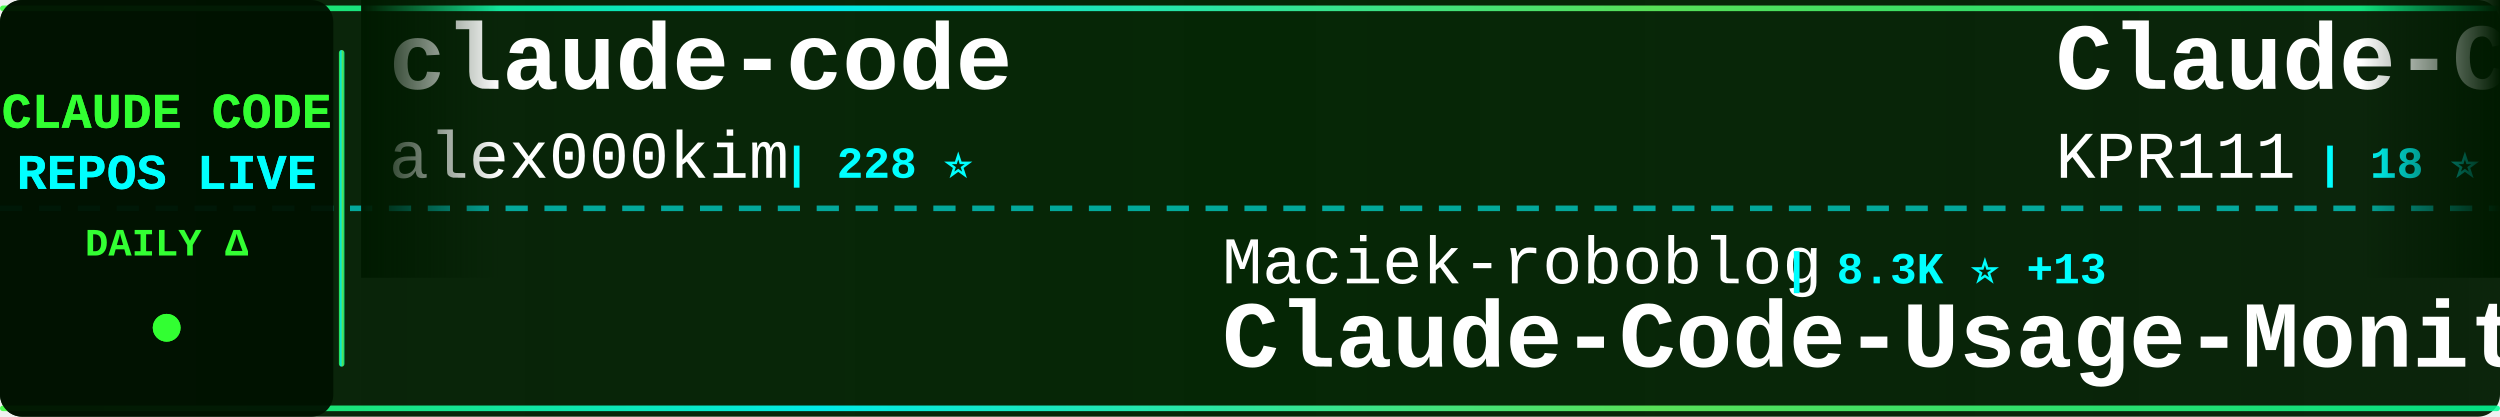
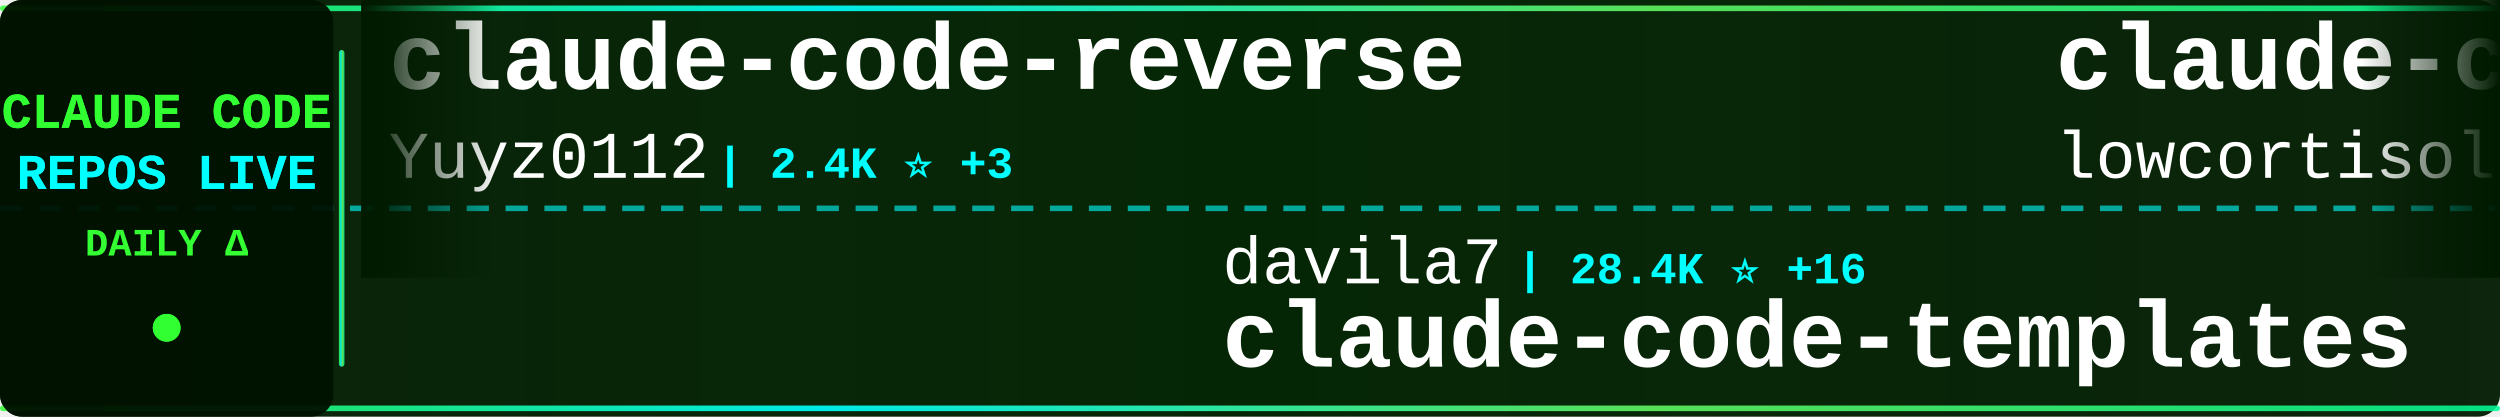
<svg xmlns="http://www.w3.org/2000/svg" width="900" height="150">
  <defs>
    <linearGradient id="tickerBg" x1="0%" y1="0%" x2="100%" y2="0%">
      <stop offset="0%" style="stop-color:#001a00;stop-opacity:0.95" />
      <stop offset="50%" style="stop-color:#002200;stop-opacity:0.98" />
      <stop offset="100%" style="stop-color:#001a00;stop-opacity:0.95" />
    </linearGradient>
    <linearGradient id="borderGrad" x1="0%" y1="0%" x2="100%" y2="0%">
      <stop offset="0%" style="stop-color:#33ff33;stop-opacity:0.85">
        <animate attributeName="stop-opacity" values="0.85;1;0.85" dur="2s" repeatCount="indefinite" />
      </stop>
      <stop offset="33%" style="stop-color:#00ffff;stop-opacity:0.9">
        <animate attributeName="stop-opacity" values="0.9;1;0.9" dur="2.2s" repeatCount="indefinite" />
      </stop>
      <stop offset="66%" style="stop-color:#66ff66;stop-opacity:0.85">
        <animate attributeName="stop-opacity" values="0.85;1;0.85" dur="1.8s" repeatCount="indefinite" />
      </stop>
      <stop offset="100%" style="stop-color:#00ff99;stop-opacity:0.85">
        <animate attributeName="stop-opacity" values="0.85;1;0.85" dur="2s" repeatCount="indefinite" />
      </stop>
    </linearGradient>
    <filter id="textGlow">
      <feGaussianBlur stdDeviation="0.1" result="coloredBlur" />
      <feMerge>
        <feMergeNode in="coloredBlur" />
        <feMergeNode in="SourceGraphic" />
      </feMerge>
    </filter>
    <filter id="metricGlow">
      <feGaussianBlur stdDeviation="0.2" result="coloredBlur" />
      <feMerge>
        <feMergeNode in="coloredBlur" />
        <feMergeNode in="SourceGraphic" />
      </feMerge>
    </filter>
    <linearGradient id="leftFade" x1="0%" y1="0%" x2="100%" y2="0%">
      <stop offset="0%" style="stop-color:#001a00;stop-opacity:1" />
      <stop offset="100%" style="stop-color:#001a00;stop-opacity:0" />
    </linearGradient>
    <linearGradient id="rightFade" x1="0%" y1="0%" x2="100%" y2="0%">
      <stop offset="0%" style="stop-color:#001a00;stop-opacity:0" />
      <stop offset="100%" style="stop-color:#001a00;stop-opacity:1" />
    </linearGradient>
  </defs>
  <rect width="900" height="150" fill="url(#tickerBg)" rx="8" />
  <rect x="0" y="2" width="900" height="2" fill="url(#borderGrad)" rx="1" />
  <rect x="0" y="146" width="900" height="2" fill="url(#borderGrad)" rx="1" />
  <line x1="0" y1="75" x2="900" y2="75" stroke="#00ffff" stroke-width="2" stroke-dasharray="8 6" opacity="0.6" />
  <rect x="0" y="0" width="120" height="150" fill="#001100" opacity="0.95" rx="8" />
  <text x="60" y="46" font-family="'Courier New', monospace" font-size="18" font-weight="bold" fill="#33ff33" text-anchor="middle" filter="url(#textGlow)">
    CLAUDE CODE
  </text>
  <text x="60" y="68" font-family="'Courier New', monospace" font-size="18" font-weight="bold" fill="#00ffff" text-anchor="middle" filter="url(#textGlow)">
    REPOS LIVE
  </text>
  <text x="60" y="92" font-family="'Courier New', monospace" font-size="14" font-weight="bold" fill="#33ff33" text-anchor="middle">
    DAILY Δ
  </text>
  <circle cx="60" cy="118" r="5" fill="#33ff33" filter="url(#metricGlow)">
    <animate attributeName="r" values="4;6;4" dur="1.5s" repeatCount="indefinite" />
    <animate attributeName="opacity" values="0.6;1;0.6" dur="1.5s" repeatCount="indefinite" />
  </circle>
  <rect x="122" y="18" width="2" height="114" fill="url(#borderGrad)" rx="1" />
  <clipPath id="tickerClip">
    <rect x="130" y="0" width="770" height="150" />
  </clipPath>
  <g clip-path="url(#tickerClip)">
    <g id="tickerItems">
      <animateTransform attributeName="transform" attributeType="XML" type="translate" from="0 0" to="-3000 0" dur="54s" repeatCount="indefinite" />
      <g transform="translate(0, 0)">
-         <text x="140" y="32" font-family="'Courier New', monospace" font-size="34" font-weight="bold" fill="#ffffff">claude-code</text>
-         <text x="140" y="64" font-family="'Courier New', monospace" font-size="24" font-weight="normal" fill="#ffffff" opacity="1.0">alex000kim</text>
-         <text x="282" y="64" font-family="'Courier New', monospace" font-size="16" font-weight="bold" fill="#00ffff"> | 228 ⭐</text>
+         <text x="140" y="32" font-family="'Courier New', monospace" font-size="34" font-weight="bold" fill="#ffffff">claude-code-reverse</text>
+         <text x="140" y="64" font-family="'Courier New', monospace" font-size="24" font-weight="normal" fill="#ffffff" opacity="1.0">Yuyz0112</text>
+         <text x="258" y="64" font-family="'Courier New', monospace" font-size="16" font-weight="bold" fill="#00ffff"> | 2.4K ⭐ +3</text>
      </g>
      <g transform="translate(300, 0)">
-         <text x="140" y="102" font-family="'Courier New', monospace" font-size="24" font-weight="normal" fill="#ffffff" opacity="1.0">Maciek-roboblog</text>
-         <text x="342" y="102" font-family="'Courier New', monospace" font-size="16" font-weight="bold" fill="#00ffff"> | 8.3K ⭐ +13</text>
-         <text x="140" y="132" font-family="'Courier New', monospace" font-size="34" font-weight="bold" fill="#ffffff">Claude-Code-Usage-Monito...</text>
+         <text x="140" y="102" font-family="'Courier New', monospace" font-size="24" font-weight="normal" fill="#ffffff" opacity="1.0">davila7</text>
+         <text x="246" y="102" font-family="'Courier New', monospace" font-size="16" font-weight="bold" fill="#00ffff"> | 28.4K ⭐ +16</text>
+         <text x="140" y="132" font-family="'Courier New', monospace" font-size="34" font-weight="bold" fill="#ffffff">claude-code-templates</text>
      </g>
      <g transform="translate(600, 0)">
+         <text x="140" y="32" font-family="'Courier New', monospace" font-size="34" font-weight="bold" fill="#ffffff">claude-code</text>
+         <text x="140" y="64" font-family="'Courier New', monospace" font-size="24" font-weight="normal" fill="#ffffff" opacity="1.0">lowcortisolprogrammer</text>
+         <text x="414" y="64" font-family="'Courier New', monospace" font-size="16" font-weight="bold" fill="#00ffff"> | 171 ⭐</text>
+       </g>
+       <g transform="translate(900, 0)">
+         <text x="140" y="102" font-family="'Courier New', monospace" font-size="24" font-weight="normal" fill="#ffffff" opacity="1.0">Piebald-AI</text>
+         <text x="282" y="102" font-family="'Courier New', monospace" font-size="16" font-weight="bold" fill="#00ffff"> | 11.5K ⭐ +27</text>
+         <text x="140" y="132" font-family="'Courier New', monospace" font-size="34" font-weight="bold" fill="#ffffff">claude-code-system-promp...</text>
+       </g>
+       <g transform="translate(1200, 0)">
+         <text x="140" y="32" font-family="'Courier New', monospace" font-size="34" font-weight="bold" fill="#ffffff">claude-code-workflows</text>
+         <text x="140" y="64" font-family="'Courier New', monospace" font-size="24" font-weight="normal" fill="#ffffff" opacity="1.0">OneRedOak</text>
+         <text x="270" y="64" font-family="'Courier New', monospace" font-size="16" font-weight="bold" fill="#00ffff"> | 3.8K ⭐ +1</text>
+       </g>
+       <g transform="translate(1500, 0)">
+         <text x="140" y="102" font-family="'Courier New', monospace" font-size="24" font-weight="normal" fill="#ffffff" opacity="1.0">LING71671</text>
+         <text x="270" y="102" font-family="'Courier New', monospace" font-size="16" font-weight="bold" fill="#00ffff"> | 902 ⭐</text>
+         <text x="140" y="132" font-family="'Courier New', monospace" font-size="34" font-weight="bold" fill="#ffffff">Open-ClaudeCode</text>
+       </g>
+       <g transform="translate(1800, 0)">
+         <text x="140" y="32" font-family="'Courier New', monospace" font-size="34" font-weight="bold" fill="#ffffff">claude-code-from-scratch</text>
+         <text x="140" y="64" font-family="'Courier New', monospace" font-size="24" font-weight="normal" fill="#ffffff" opacity="1.0">Windy3f3f3f3f</text>
+         <text x="318" y="64" font-family="'Courier New', monospace" font-size="16" font-weight="bold" fill="#00ffff"> | 1.5K ⭐ +4</text>
+       </g>
+       <g transform="translate(2100, 0)">
+         <text x="140" y="102" font-family="'Courier New', monospace" font-size="24" font-weight="normal" fill="#ffffff" opacity="1.0">hangsman</text>
+         <text x="258" y="102" font-family="'Courier New', monospace" font-size="16" font-weight="bold" fill="#00ffff"> | 787 ⭐</text>
+         <text x="140" y="132" font-family="'Courier New', monospace" font-size="34" font-weight="bold" fill="#ffffff">claude-code-source</text>
+       </g>
+       <g transform="translate(2400, 0)">
        <text x="140" y="32" font-family="'Courier New', monospace" font-size="34" font-weight="bold" fill="#ffffff">Claude-Code</text>
        <text x="140" y="64" font-family="'Courier New', monospace" font-size="24" font-weight="normal" fill="#ffffff" opacity="1.0">KPR111</text>
        <text x="234" y="64" font-family="'Courier New', monospace" font-size="16" font-weight="bold" fill="#00ffff"> | 18 ⭐</text>
      </g>
-       <g transform="translate(900, 0)">
-         <text x="140" y="102" font-family="'Courier New', monospace" font-size="24" font-weight="normal" fill="#ffffff" opacity="1.0">darcyegb</text>
-         <text x="258" y="102" font-family="'Courier New', monospace" font-size="16" font-weight="bold" fill="#00ffff"> | 737 ⭐</text>
-         <text x="140" y="132" font-family="'Courier New', monospace" font-size="34" font-weight="bold" fill="#ffffff">ClaudeCodeAgents</text>
-       </g>
-       <g transform="translate(1200, 0)">
-         <text x="140" y="32" font-family="'Courier New', monospace" font-size="34" font-weight="bold" fill="#ffffff">claude-code-hooks-master...</text>
-         <text x="140" y="64" font-family="'Courier New', monospace" font-size="24" font-weight="normal" fill="#ffffff" opacity="1.0">disler</text>
-         <text x="234" y="64" font-family="'Courier New', monospace" font-size="16" font-weight="bold" fill="#00ffff"> | 3.8K ⭐ +4</text>
-       </g>
-       <g transform="translate(1500, 0)">
-         <text x="140" y="102" font-family="'Courier New', monospace" font-size="24" font-weight="normal" fill="#ffffff" opacity="1.0">fuergaosi233</text>
-         <text x="306" y="102" font-family="'Courier New', monospace" font-size="16" font-weight="bold" fill="#00ffff"> | 2.7K ⭐ +3</text>
-         <text x="140" y="132" font-family="'Courier New', monospace" font-size="34" font-weight="bold" fill="#ffffff">claude-code-proxy</text>
-       </g>
-       <g transform="translate(1800, 0)">
-         <text x="140" y="32" font-family="'Courier New', monospace" font-size="34" font-weight="bold" fill="#ffffff">claude-code</text>
-         <text x="140" y="64" font-family="'Courier New', monospace" font-size="24" font-weight="normal" fill="#ffffff" opacity="1.0">xorespesp</text>
-         <text x="270" y="64" font-family="'Courier New', monospace" font-size="16" font-weight="bold" fill="#00ffff"> | 228 ⭐</text>
-       </g>
-       <g transform="translate(2100, 0)">
-         <text x="140" y="102" font-family="'Courier New', monospace" font-size="24" font-weight="normal" fill="#ffffff" opacity="1.0">lowcortisolprogrammer</text>
-         <text x="414" y="102" font-family="'Courier New', monospace" font-size="16" font-weight="bold" fill="#00ffff"> | 171 ⭐</text>
-         <text x="140" y="132" font-family="'Courier New', monospace" font-size="34" font-weight="bold" fill="#ffffff">claude-code</text>
-       </g>
-       <g transform="translate(2400, 0)">
-         <text x="140" y="32" font-family="'Courier New', monospace" font-size="34" font-weight="bold" fill="#ffffff">Claude-code</text>
-         <text x="140" y="64" font-family="'Courier New', monospace" font-size="24" font-weight="normal" fill="#ffffff" opacity="1.0">fazxes</text>
-         <text x="234" y="64" font-family="'Courier New', monospace" font-size="16" font-weight="bold" fill="#00ffff"> | 222 ⭐</text>
-       </g>
      <g transform="translate(2700, 0)">
-         <text x="140" y="102" font-family="'Courier New', monospace" font-size="24" font-weight="normal" fill="#ffffff" opacity="1.0">Hyper66666</text>
-         <text x="282" y="102" font-family="'Courier New', monospace" font-size="16" font-weight="bold" fill="#00ffff"> | 216 ⭐</text>
-         <text x="140" y="132" font-family="'Courier New', monospace" font-size="34" font-weight="bold" fill="#ffffff">claude-code-sourcemap</text>
+         <text x="140" y="102" font-family="'Courier New', monospace" font-size="24" font-weight="normal" fill="#ffffff" opacity="1.0">diet103</text>
+         <text x="246" y="102" font-family="'Courier New', monospace" font-size="16" font-weight="bold" fill="#00ffff"> | 9.7K ⭐</text>
+         <text x="140" y="132" font-family="'Courier New', monospace" font-size="34" font-weight="bold" fill="#ffffff">claude-code-infrastructu...</text>
      </g>
      <g transform="translate(3000, 0)">
-         <text x="140" y="32" font-family="'Courier New', monospace" font-size="34" font-weight="bold" fill="#ffffff">claude-code</text>
-         <text x="140" y="64" font-family="'Courier New', monospace" font-size="24" font-weight="normal" fill="#ffffff" opacity="1.0">alex000kim</text>
-         <text x="282" y="64" font-family="'Courier New', monospace" font-size="16" font-weight="bold" fill="#00ffff"> | 228 ⭐</text>
+         <text x="140" y="32" font-family="'Courier New', monospace" font-size="34" font-weight="bold" fill="#ffffff">claude-code-reverse</text>
+         <text x="140" y="64" font-family="'Courier New', monospace" font-size="24" font-weight="normal" fill="#ffffff" opacity="1.0">Yuyz0112</text>
+         <text x="258" y="64" font-family="'Courier New', monospace" font-size="16" font-weight="bold" fill="#00ffff"> | 2.4K ⭐ +3</text>
      </g>
      <g transform="translate(3300, 0)">
-         <text x="140" y="102" font-family="'Courier New', monospace" font-size="24" font-weight="normal" fill="#ffffff" opacity="1.0">Maciek-roboblog</text>
-         <text x="342" y="102" font-family="'Courier New', monospace" font-size="16" font-weight="bold" fill="#00ffff"> | 8.3K ⭐ +13</text>
-         <text x="140" y="132" font-family="'Courier New', monospace" font-size="34" font-weight="bold" fill="#ffffff">Claude-Code-Usage-Monito...</text>
+         <text x="140" y="102" font-family="'Courier New', monospace" font-size="24" font-weight="normal" fill="#ffffff" opacity="1.0">davila7</text>
+         <text x="246" y="102" font-family="'Courier New', monospace" font-size="16" font-weight="bold" fill="#00ffff"> | 28.4K ⭐ +16</text>
+         <text x="140" y="132" font-family="'Courier New', monospace" font-size="34" font-weight="bold" fill="#ffffff">claude-code-templates</text>
      </g>
      <g transform="translate(3600, 0)">
-         <text x="140" y="32" font-family="'Courier New', monospace" font-size="34" font-weight="bold" fill="#ffffff">Claude-Code</text>
-         <text x="140" y="64" font-family="'Courier New', monospace" font-size="24" font-weight="normal" fill="#ffffff" opacity="1.0">KPR111</text>
-         <text x="234" y="64" font-family="'Courier New', monospace" font-size="16" font-weight="bold" fill="#00ffff"> | 18 ⭐</text>
+         <text x="140" y="32" font-family="'Courier New', monospace" font-size="34" font-weight="bold" fill="#ffffff">claude-code</text>
+         <text x="140" y="64" font-family="'Courier New', monospace" font-size="24" font-weight="normal" fill="#ffffff" opacity="1.0">lowcortisolprogrammer</text>
+         <text x="414" y="64" font-family="'Courier New', monospace" font-size="16" font-weight="bold" fill="#00ffff"> | 171 ⭐</text>
      </g>
      <g transform="translate(3900, 0)">
-         <text x="140" y="102" font-family="'Courier New', monospace" font-size="24" font-weight="normal" fill="#ffffff" opacity="1.0">darcyegb</text>
-         <text x="258" y="102" font-family="'Courier New', monospace" font-size="16" font-weight="bold" fill="#00ffff"> | 737 ⭐</text>
-         <text x="140" y="132" font-family="'Courier New', monospace" font-size="34" font-weight="bold" fill="#ffffff">ClaudeCodeAgents</text>
+         <text x="140" y="102" font-family="'Courier New', monospace" font-size="24" font-weight="normal" fill="#ffffff" opacity="1.0">Piebald-AI</text>
+         <text x="282" y="102" font-family="'Courier New', monospace" font-size="16" font-weight="bold" fill="#00ffff"> | 11.5K ⭐ +27</text>
+         <text x="140" y="132" font-family="'Courier New', monospace" font-size="34" font-weight="bold" fill="#ffffff">claude-code-system-promp...</text>
      </g>
    </g>
  </g>
  <rect x="130" y="0" width="50" height="100" fill="url(#leftFade)" />
  <rect x="850" y="0" width="50" height="100" fill="url(#rightFade)" />
</svg>
